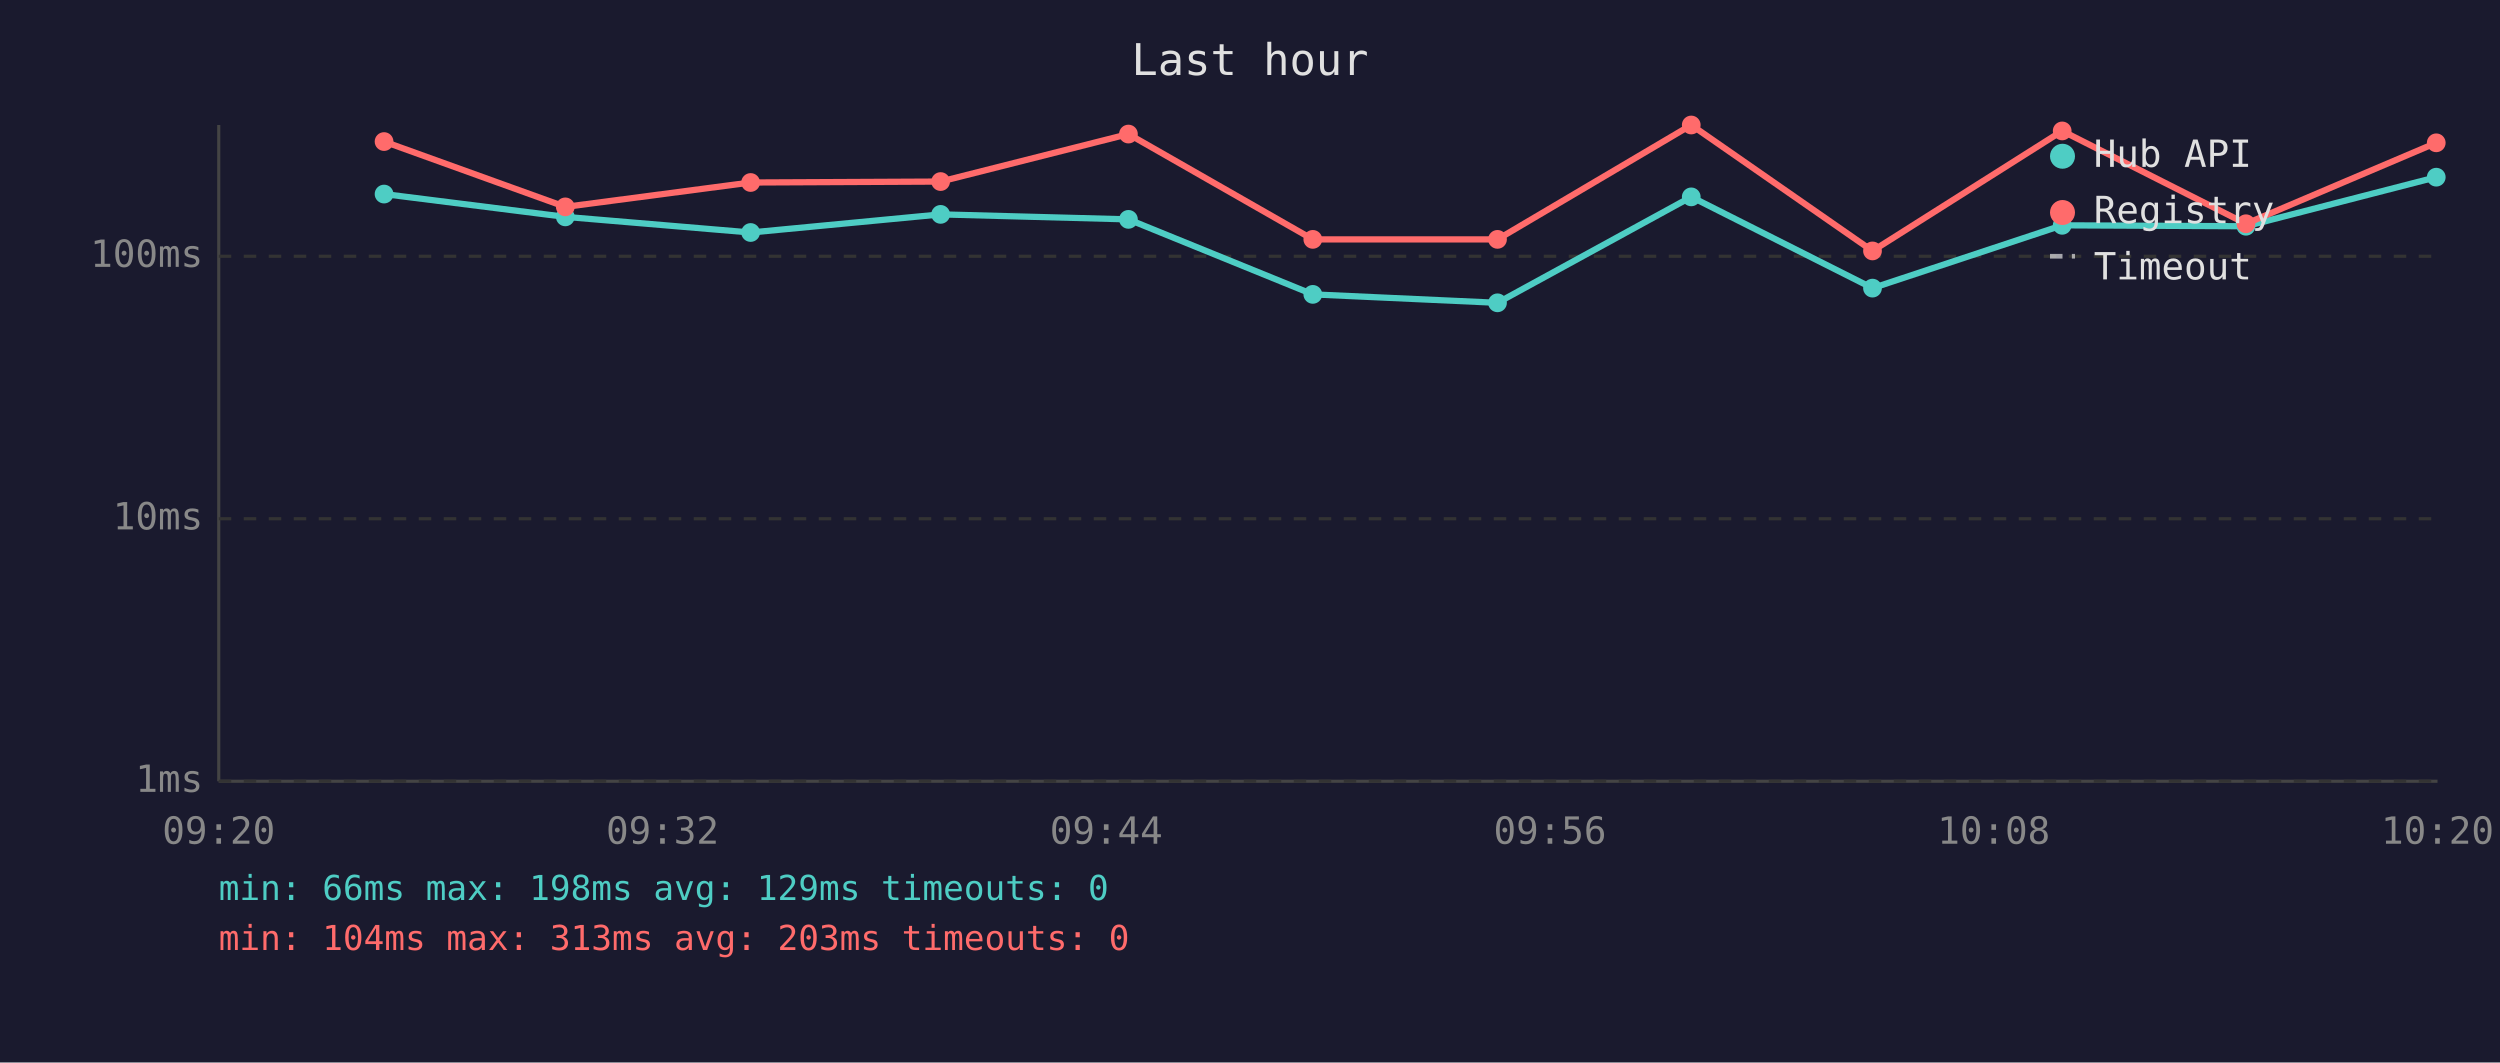
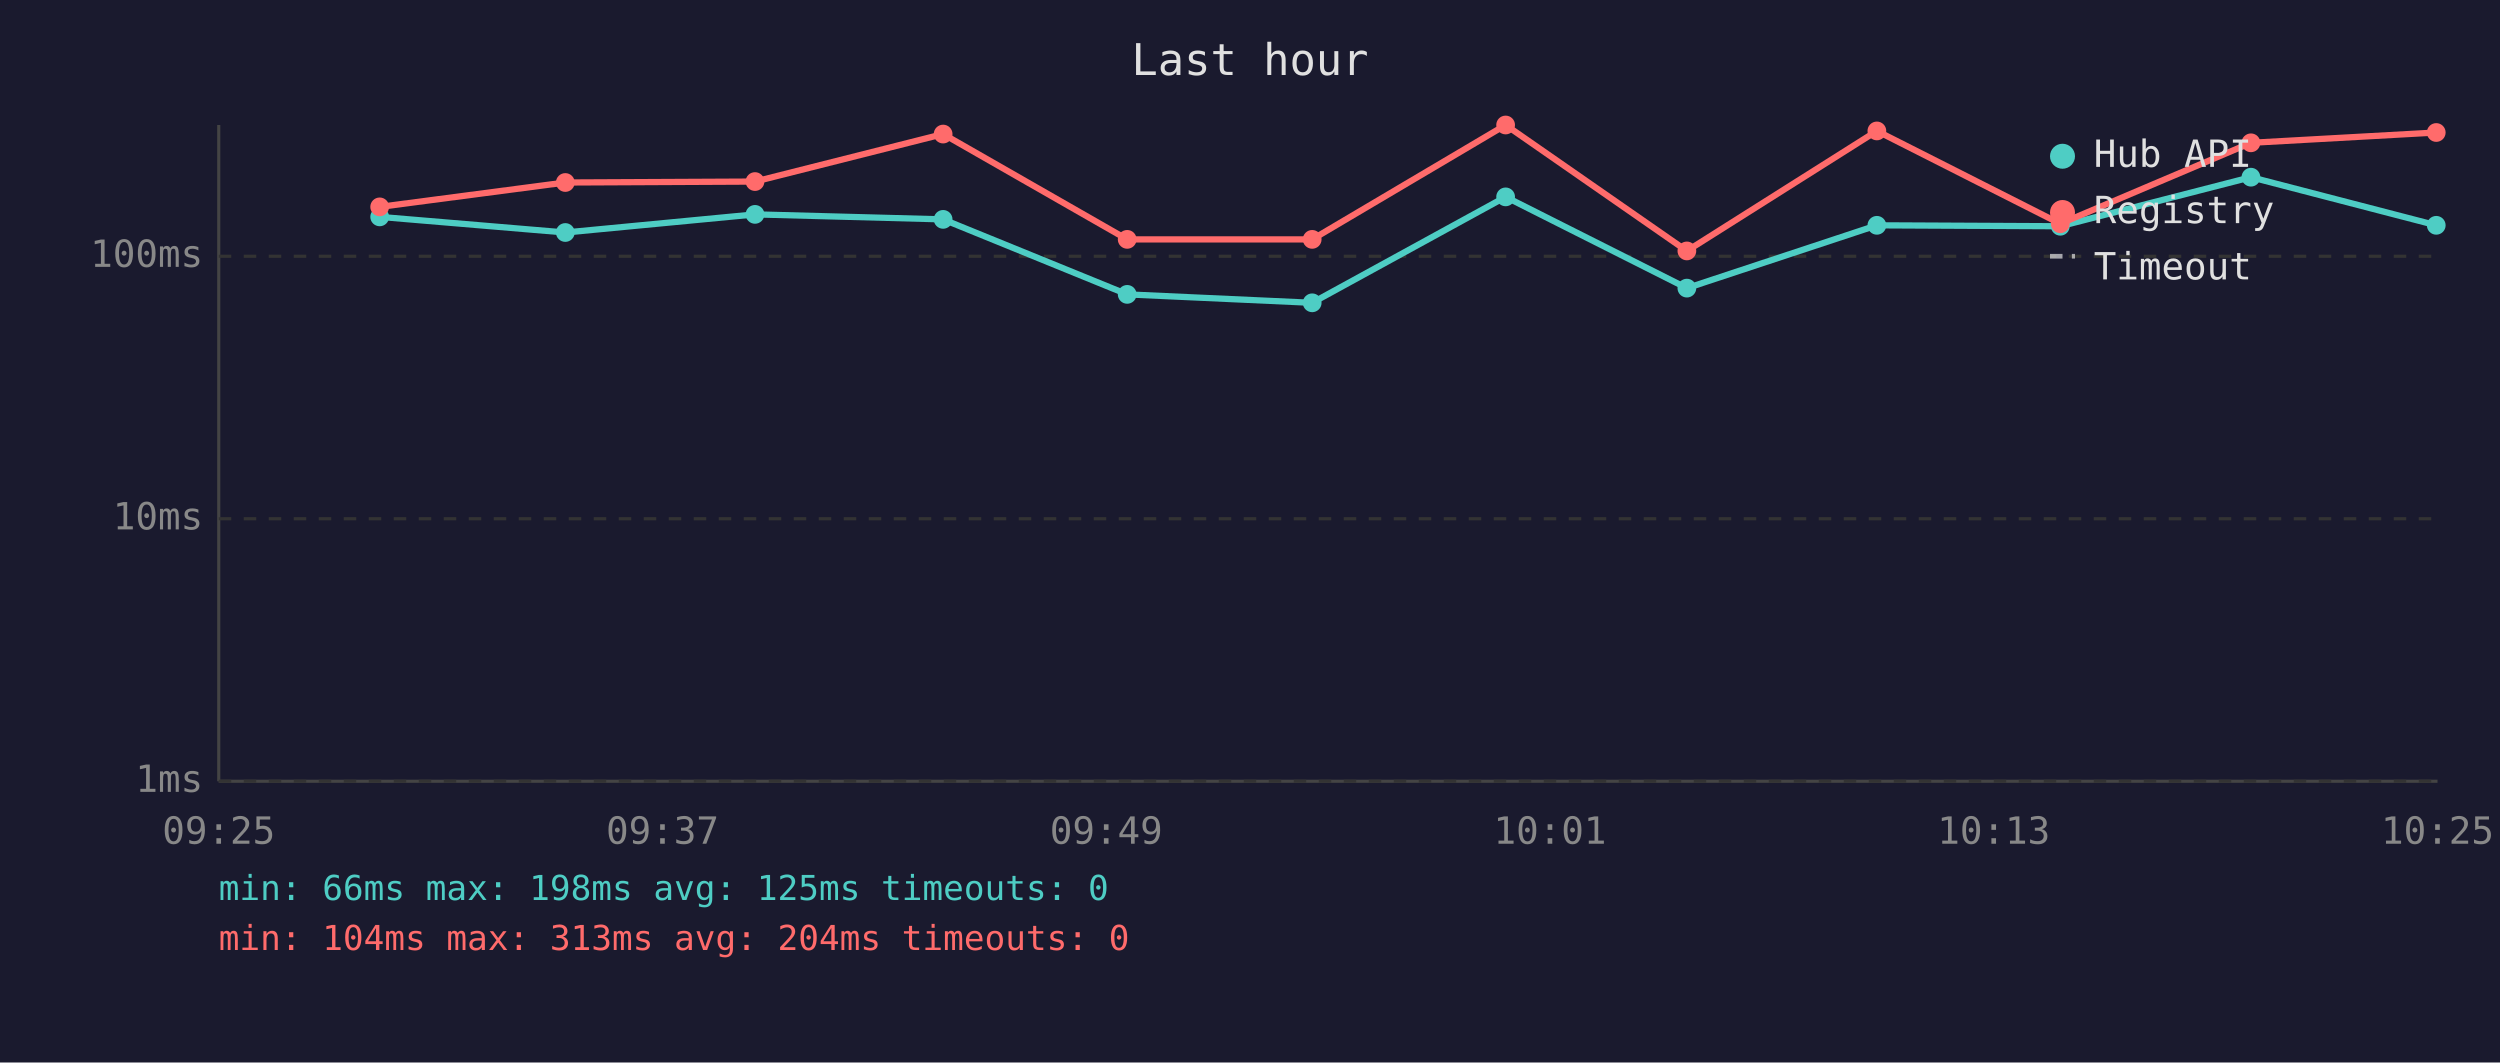
<svg xmlns="http://www.w3.org/2000/svg" viewBox="0 0 800 340" font-family="monospace" font-size="12">
  <rect width="800" height="340" fill="#1a1a2e" />
  <text x="400" y="24" fill="#e0e0e0" font-size="14" text-anchor="middle">Last hour</text>
  <line x1="70" y1="40" x2="70" y2="250" stroke="#444" stroke-width="1" />
  <line x1="70" y1="250" x2="780" y2="250" stroke="#444" stroke-width="1" />
  <line x1="70" y1="250" x2="780" y2="250" stroke="#333" stroke-width="1" stroke-dasharray="4" />
  <text x="65" y="250" fill="#888" text-anchor="end" dominant-baseline="middle">1ms</text>
  <line x1="70" y1="166" x2="780" y2="166" stroke="#333" stroke-width="1" stroke-dasharray="4" />
  <text x="65" y="166" fill="#888" text-anchor="end" dominant-baseline="middle">10ms</text>
  <line x1="70" y1="82" x2="780" y2="82" stroke="#333" stroke-width="1" stroke-dasharray="4" />
  <text x="65" y="82" fill="#888" text-anchor="end" dominant-baseline="middle">100ms</text>
-   <text x="70" y="270" fill="#888" text-anchor="middle">09:20</text>
-   <text x="212" y="270" fill="#888" text-anchor="middle">09:32</text>
-   <text x="354" y="270" fill="#888" text-anchor="middle">09:44</text>
-   <text x="496" y="270" fill="#888" text-anchor="middle">09:56</text>
-   <text x="638" y="270" fill="#888" text-anchor="middle">10:08</text>
-   <text x="780" y="270" fill="#888" text-anchor="middle">10:20</text>
-   <polyline points="122.9,62.1 180.9,69.4 240.2,74.4 301.0,68.6 361.1,70.2 420.1,94.2 479.2,96.9 541.2,63.0 599.2,92.2 659.9,72.1 718.7,72.4 779.6,56.7" fill="none" stroke="#4ecdc4" stroke-width="2" opacity="1" />
-   <circle cx="122.9" cy="62.1" r="3" fill="#4ecdc4" />
-   <circle cx="180.9" cy="69.4" r="3" fill="#4ecdc4" />
-   <circle cx="240.2" cy="74.4" r="3" fill="#4ecdc4" />
-   <circle cx="301.0" cy="68.6" r="3" fill="#4ecdc4" />
-   <circle cx="361.1" cy="70.2" r="3" fill="#4ecdc4" />
-   <circle cx="420.1" cy="94.2" r="3" fill="#4ecdc4" />
-   <circle cx="479.2" cy="96.9" r="3" fill="#4ecdc4" />
-   <circle cx="541.2" cy="63.0" r="3" fill="#4ecdc4" />
-   <circle cx="599.2" cy="92.2" r="3" fill="#4ecdc4" />
-   <circle cx="659.9" cy="72.1" r="3" fill="#4ecdc4" />
-   <circle cx="718.7" cy="72.4" r="3" fill="#4ecdc4" />
-   <circle cx="779.6" cy="56.7" r="3" fill="#4ecdc4" />
-   <polyline points="122.9,45.3 180.9,66.2 240.2,58.4 301.0,58.1 361.1,42.9 420.1,76.6 479.2,76.6 541.2,40.0 599.2,80.3 659.9,41.9 718.7,71.6 779.6,45.7" fill="none" stroke="#ff6b6b" stroke-width="2" opacity="1" />
-   <circle cx="122.9" cy="45.3" r="3" fill="#ff6b6b" />
-   <circle cx="180.9" cy="66.2" r="3" fill="#ff6b6b" />
-   <circle cx="240.2" cy="58.4" r="3" fill="#ff6b6b" />
-   <circle cx="301.0" cy="58.1" r="3" fill="#ff6b6b" />
-   <circle cx="361.1" cy="42.9" r="3" fill="#ff6b6b" />
-   <circle cx="420.1" cy="76.6" r="3" fill="#ff6b6b" />
-   <circle cx="479.2" cy="76.6" r="3" fill="#ff6b6b" />
-   <circle cx="541.2" cy="40.0" r="3" fill="#ff6b6b" />
-   <circle cx="599.2" cy="80.3" r="3" fill="#ff6b6b" />
-   <circle cx="659.9" cy="41.9" r="3" fill="#ff6b6b" />
-   <circle cx="718.7" cy="71.6" r="3" fill="#ff6b6b" />
-   <circle cx="779.6" cy="45.7" r="3" fill="#ff6b6b" />
+   <text x="70" y="270" fill="#888" text-anchor="middle">09:25</text>
+   <text x="212" y="270" fill="#888" text-anchor="middle">09:37</text>
+   <text x="354" y="270" fill="#888" text-anchor="middle">09:49</text>
+   <text x="496" y="270" fill="#888" text-anchor="middle">10:01</text>
+   <text x="638" y="270" fill="#888" text-anchor="middle">10:13</text>
+   <text x="780" y="270" fill="#888" text-anchor="middle">10:25</text>
+   <polyline points="121.5,69.4 180.9,74.4 241.6,68.6 301.8,70.2 360.7,94.2 419.9,96.9 481.8,63.0 539.8,92.2 600.6,72.1 659.3,72.4 720.3,56.7 779.6,72.1" fill="none" stroke="#4ecdc4" stroke-width="2" opacity="1" />
+   <circle cx="121.5" cy="69.4" r="3" fill="#4ecdc4" />
+   <circle cx="180.9" cy="74.4" r="3" fill="#4ecdc4" />
+   <circle cx="241.6" cy="68.6" r="3" fill="#4ecdc4" />
+   <circle cx="301.8" cy="70.2" r="3" fill="#4ecdc4" />
+   <circle cx="360.7" cy="94.2" r="3" fill="#4ecdc4" />
+   <circle cx="419.9" cy="96.9" r="3" fill="#4ecdc4" />
+   <circle cx="481.8" cy="63.0" r="3" fill="#4ecdc4" />
+   <circle cx="539.8" cy="92.2" r="3" fill="#4ecdc4" />
+   <circle cx="600.6" cy="72.1" r="3" fill="#4ecdc4" />
+   <circle cx="659.3" cy="72.4" r="3" fill="#4ecdc4" />
+   <circle cx="720.3" cy="56.7" r="3" fill="#4ecdc4" />
+   <circle cx="779.6" cy="72.1" r="3" fill="#4ecdc4" />
+   <polyline points="121.5,66.2 180.9,58.4 241.6,58.1 301.8,42.9 360.7,76.6 419.9,76.6 481.8,40.0 539.8,80.3 600.6,41.9 659.3,71.6 720.3,45.7 779.6,42.4" fill="none" stroke="#ff6b6b" stroke-width="2" opacity="1" />
+   <circle cx="121.5" cy="66.2" r="3" fill="#ff6b6b" />
+   <circle cx="180.9" cy="58.4" r="3" fill="#ff6b6b" />
+   <circle cx="241.6" cy="58.1" r="3" fill="#ff6b6b" />
+   <circle cx="301.8" cy="42.9" r="3" fill="#ff6b6b" />
+   <circle cx="360.7" cy="76.6" r="3" fill="#ff6b6b" />
+   <circle cx="419.9" cy="76.6" r="3" fill="#ff6b6b" />
+   <circle cx="481.8" cy="40.0" r="3" fill="#ff6b6b" />
+   <circle cx="539.8" cy="80.3" r="3" fill="#ff6b6b" />
+   <circle cx="600.6" cy="41.9" r="3" fill="#ff6b6b" />
+   <circle cx="659.3" cy="71.6" r="3" fill="#ff6b6b" />
+   <circle cx="720.3" cy="45.7" r="3" fill="#ff6b6b" />
+   <circle cx="779.6" cy="42.4" r="3" fill="#ff6b6b" />
  <circle cx="660" cy="50" r="4" fill="#4ecdc4" />
  <text x="670" y="50" fill="#e0e0e0" dominant-baseline="middle">Hub API</text>
  <circle cx="660" cy="68" r="4" fill="#ff6b6b" />
  <text x="670" y="68" fill="#e0e0e0" dominant-baseline="middle">Registry</text>
  <line x1="656" y1="82" x2="664" y2="82" stroke="#e0e0e0" stroke-width="1.5" stroke-dasharray="4,3" opacity="0.7" />
  <text x="670" y="86" fill="#e0e0e0" dominant-baseline="middle">Timeout</text>
-   <text x="70" y="288" fill="#4ecdc4" font-size="11">min: 66ms  max: 198ms  avg: 129ms  timeouts: 0</text>
-   <text x="70" y="304" fill="#ff6b6b" font-size="11">min: 104ms  max: 313ms  avg: 203ms  timeouts: 0</text>
+   <text x="70" y="288" fill="#4ecdc4" font-size="11">min: 66ms  max: 198ms  avg: 125ms  timeouts: 0</text>
+   <text x="70" y="304" fill="#ff6b6b" font-size="11">min: 104ms  max: 313ms  avg: 204ms  timeouts: 0</text>
</svg>
